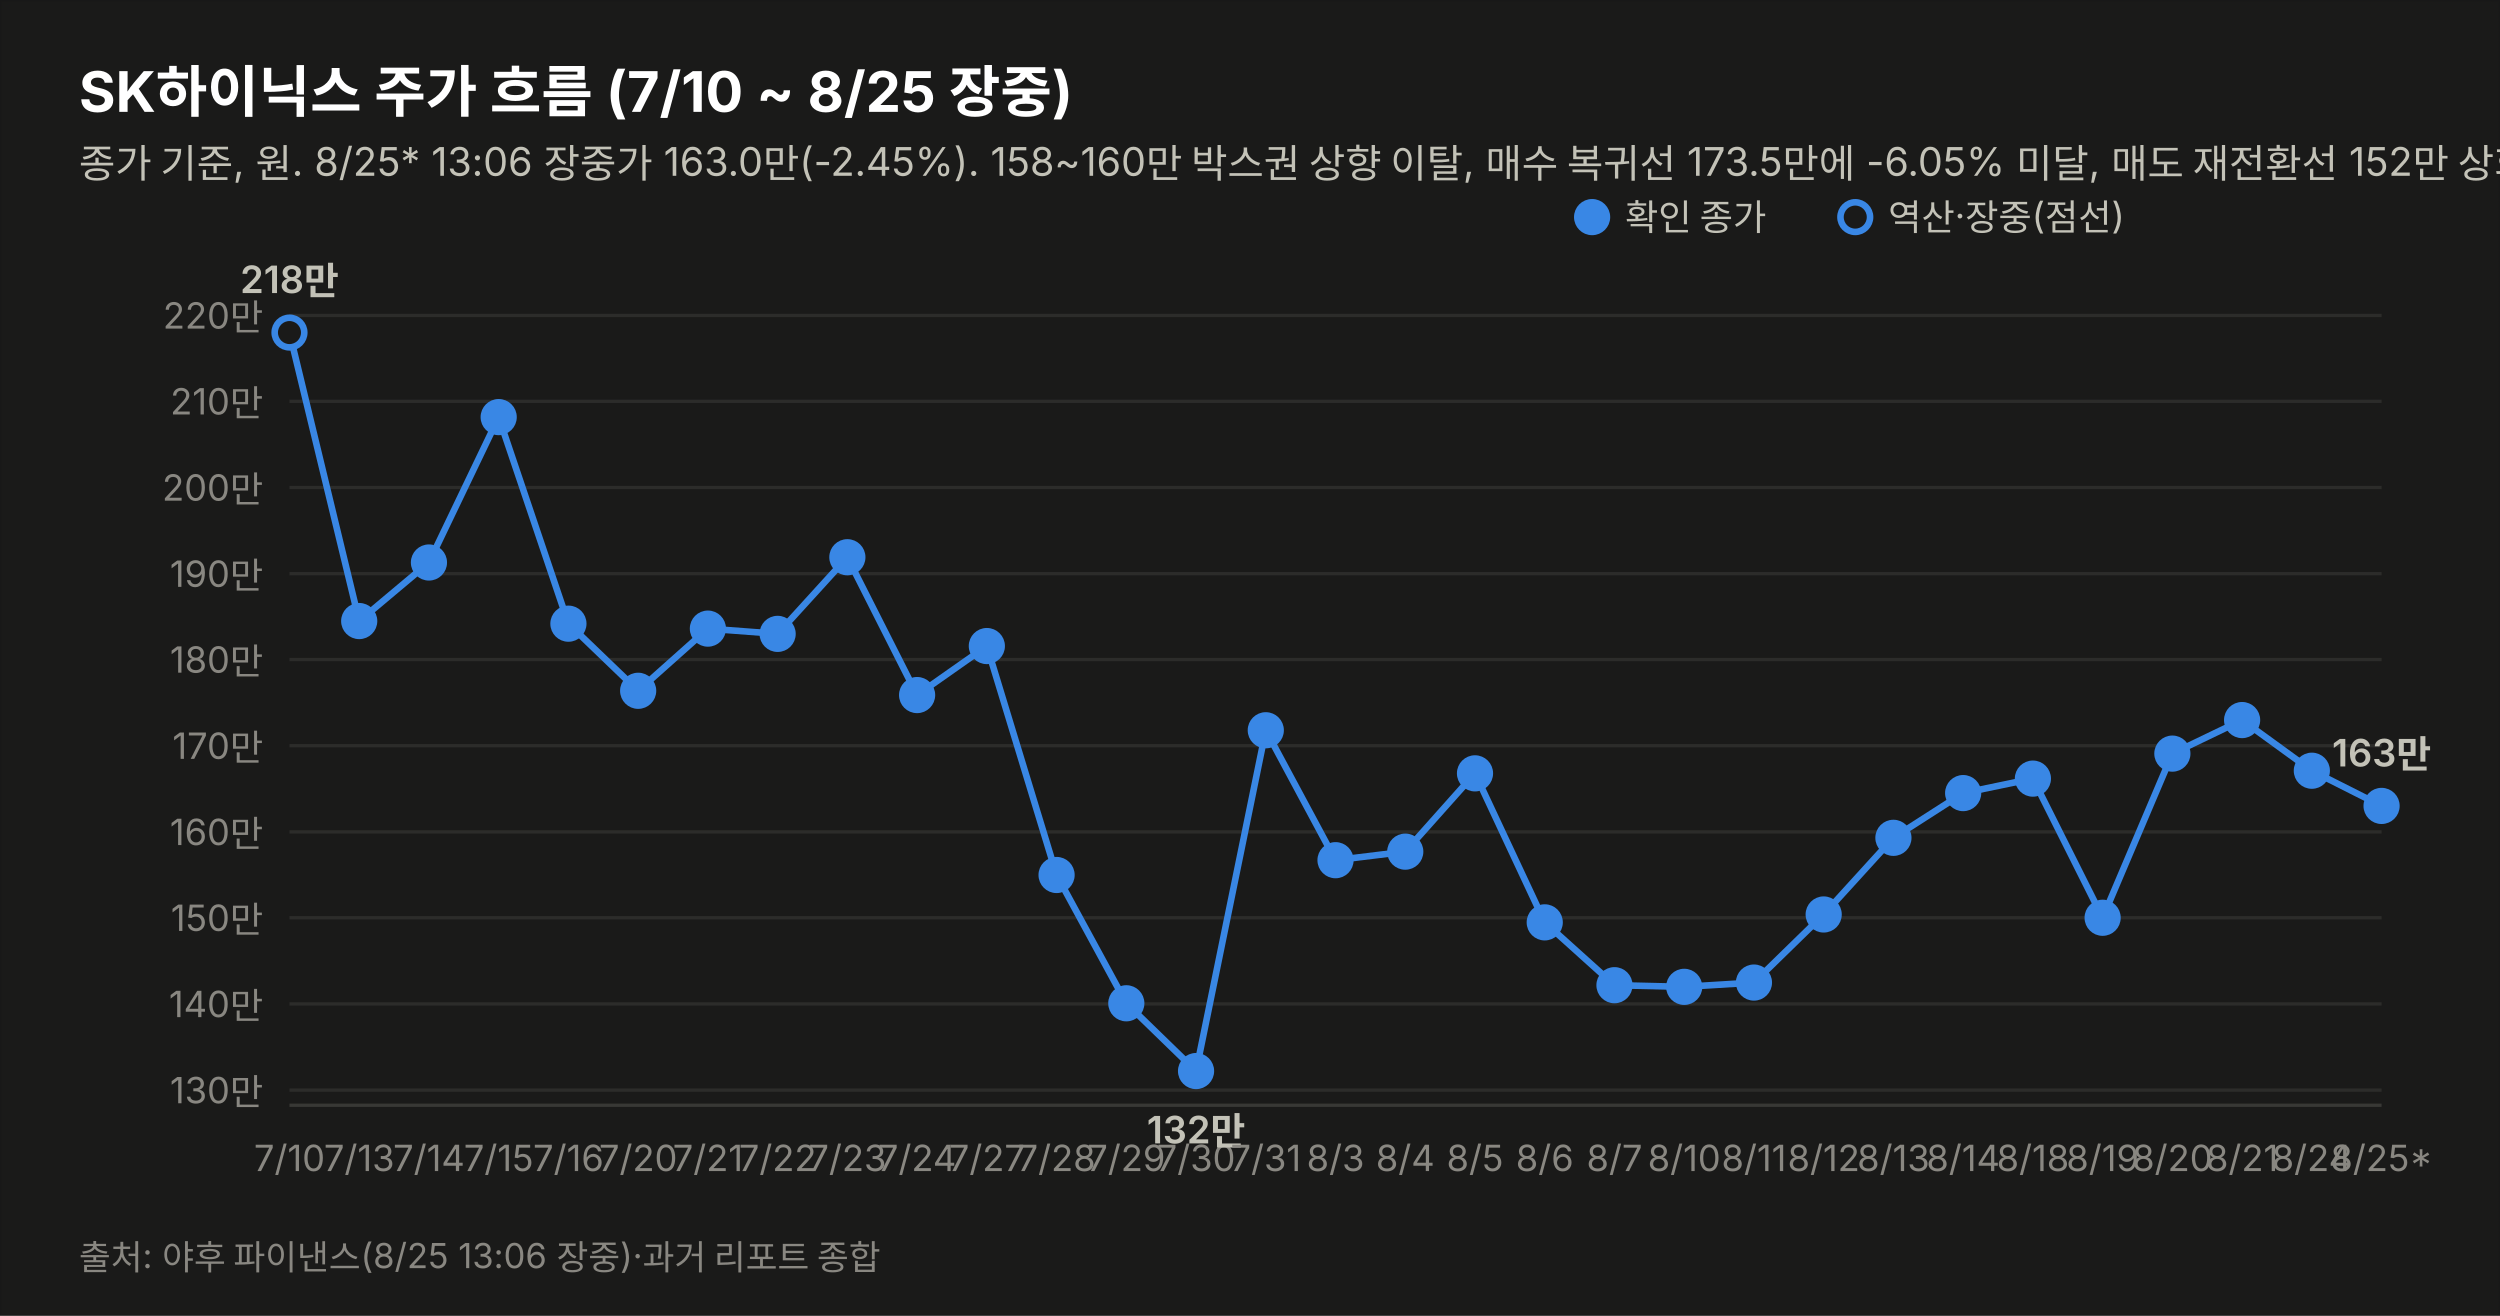
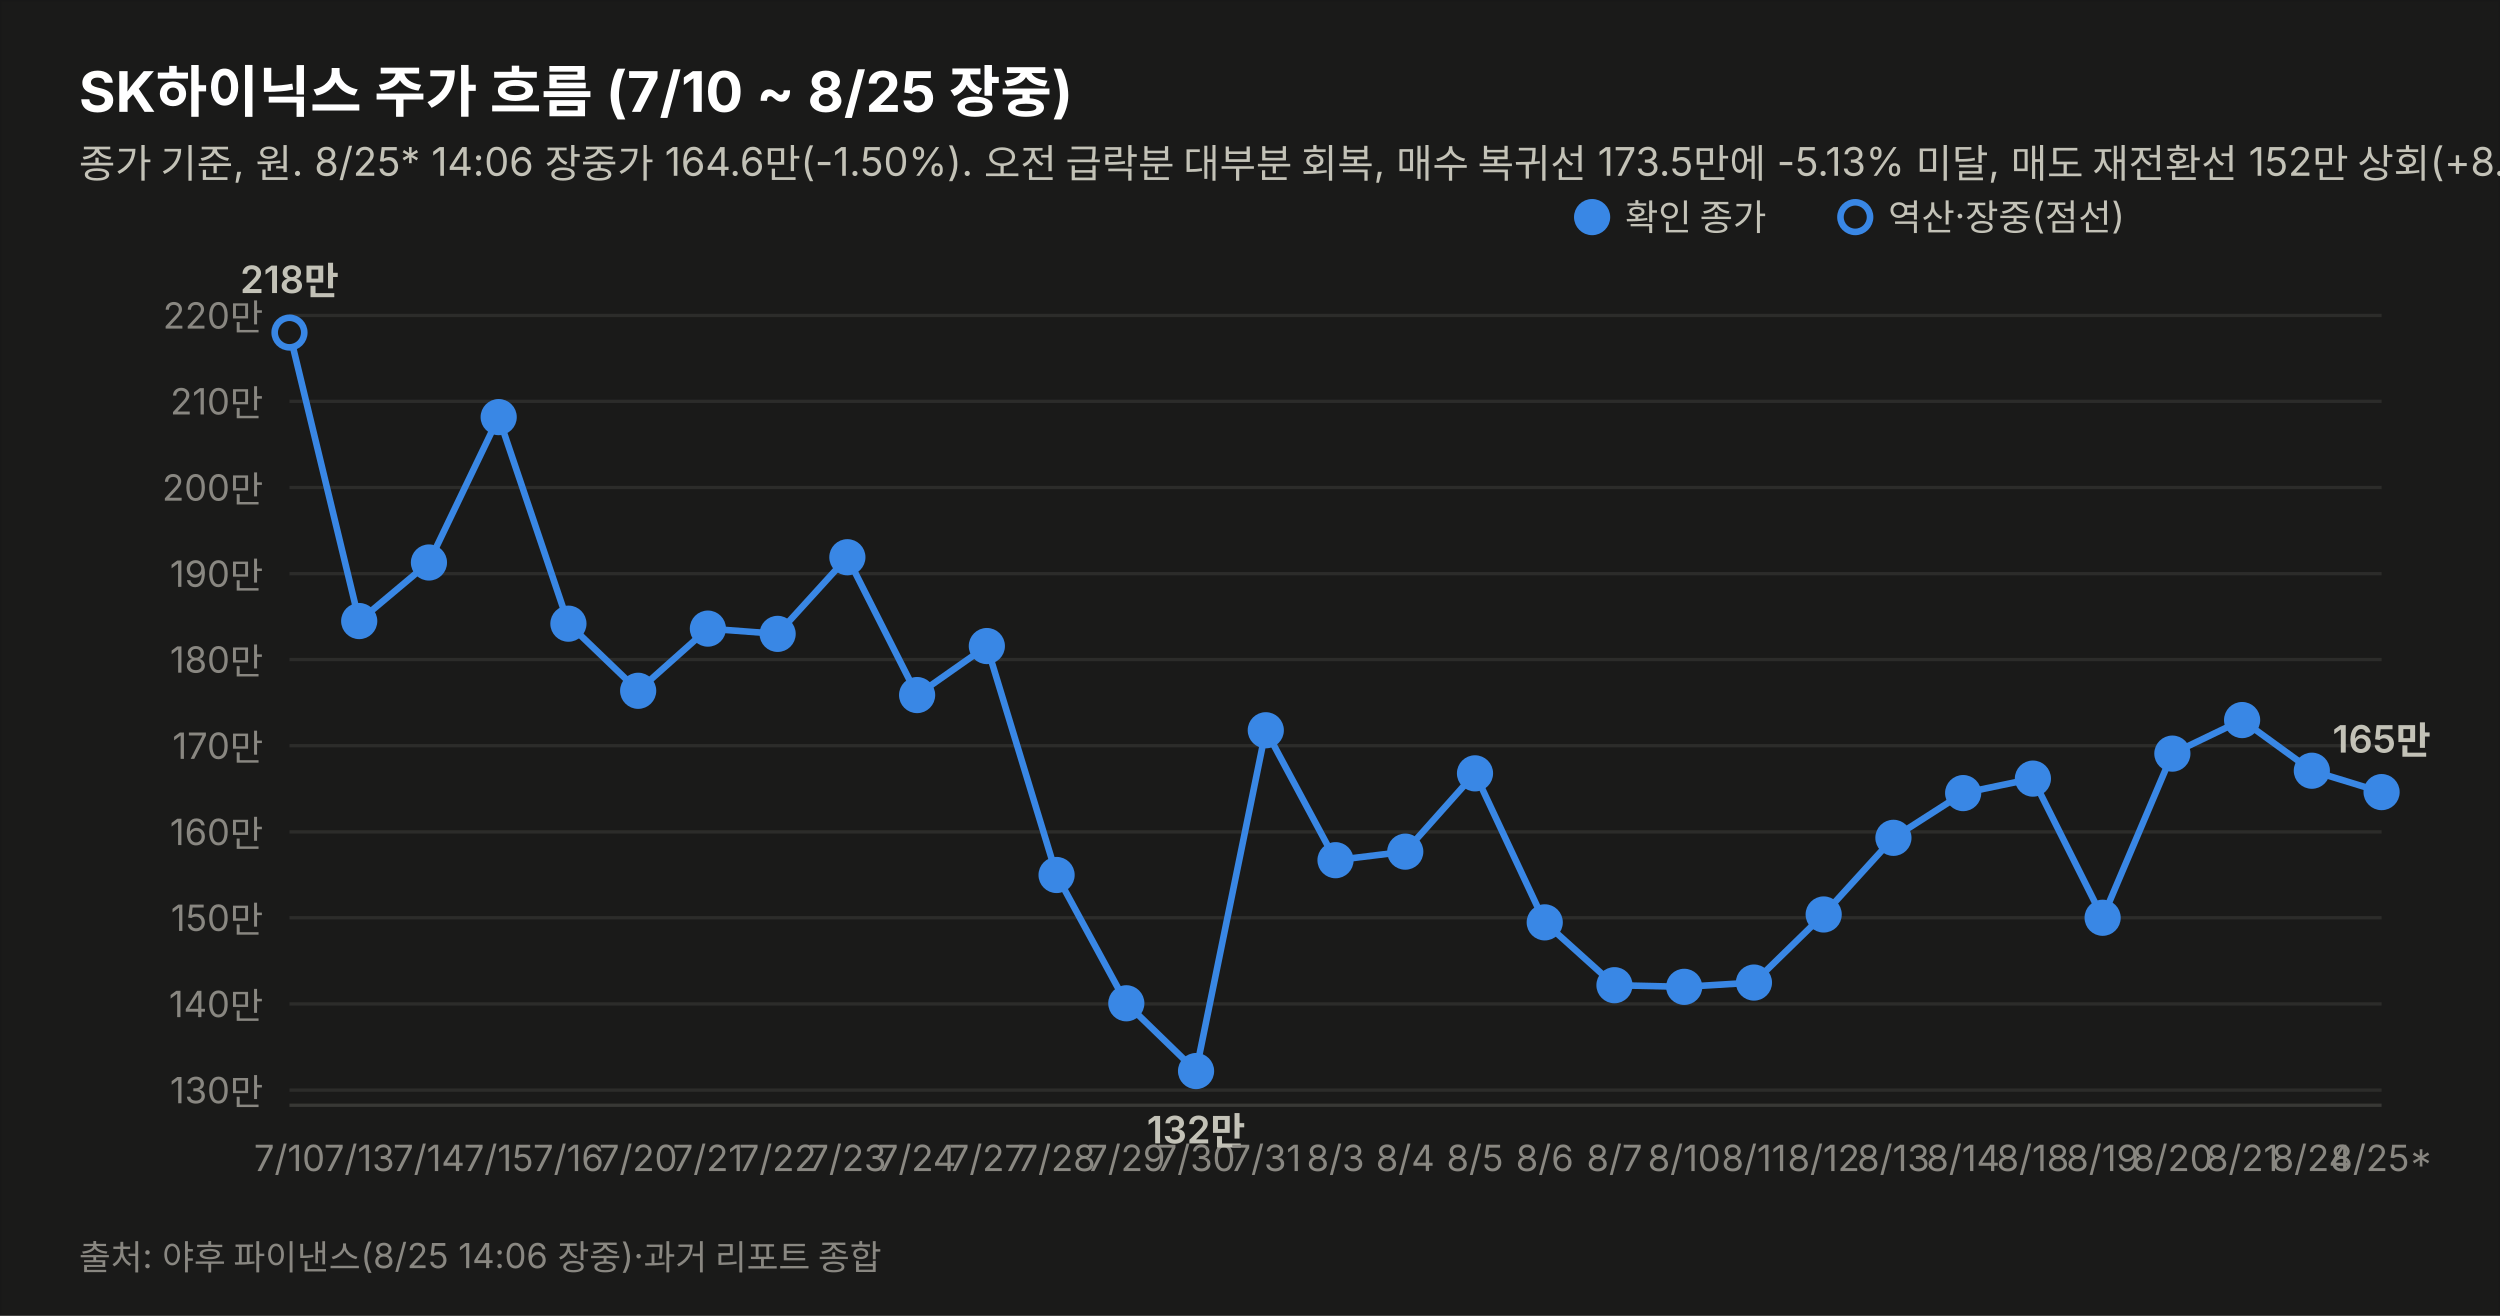
<svg xmlns="http://www.w3.org/2000/svg" width="760" height="400" viewBox="0 0 760 400" font-family="system-ui,-apple-system,&quot;Segoe UI&quot;,&quot;Malgun Gothic&quot;,&quot;Apple SD Gothic Neo&quot;,sans-serif">
  <rect width="760" height="400" fill="#1a1a19" stroke="rgba(11,11,11,0.10)" />
  <text x="24" y="34" font-size="17" font-weight="700" fill="#ffffff">SK하이닉스 주가 흐름 (7/10 ~ 8/25 장중)</text>
-   <text x="24" y="54" font-size="12" fill="#c3c2b7">종가 기준, 원. 8/25* 13:06 장중가 163.0만(-2.45%). 158~160만 박스권 상향 이탈, 매수 복귀선 173.5만에 -6.05% 미달, 매도 재전환선 152만 상회(+7.24%) — 중립 유지. 7/17·8/15~17·8/22~23(주말) 휴장.</text>
+   <text x="24" y="54" font-size="12" fill="#c3c2b7">종가 기준, 원. 8/25* 14:06 장중가 164.6만(-1.50%). 오전 급락분 대부분 회복, 매수 복귀선 173.5만에 -5.13% 미달, 매도 재전환선 152만 상회(+8.29%) — 중립 유지. 7/17·8/15~17·8/22~23(주말) 휴장.</text>
  <line x1="88" y1="331.4" x2="724" y2="331.4" stroke="#2c2c2a" stroke-width="1" />
  <text x="80" y="335.4" font-size="11" fill="#898781" text-anchor="end" style="font-variant-numeric:tabular-nums">130만</text>
  <line x1="88" y1="305.2" x2="724" y2="305.2" stroke="#2c2c2a" stroke-width="1" />
  <text x="80" y="309.2" font-size="11" fill="#898781" text-anchor="end" style="font-variant-numeric:tabular-nums">140만</text>
  <line x1="88" y1="279.0" x2="724" y2="279.0" stroke="#2c2c2a" stroke-width="1" />
  <text x="80" y="283.0" font-size="11" fill="#898781" text-anchor="end" style="font-variant-numeric:tabular-nums">150만</text>
  <line x1="88" y1="252.9" x2="724" y2="252.9" stroke="#2c2c2a" stroke-width="1" />
  <text x="80" y="256.9" font-size="11" fill="#898781" text-anchor="end" style="font-variant-numeric:tabular-nums">160만</text>
  <line x1="88" y1="226.7" x2="724" y2="226.7" stroke="#2c2c2a" stroke-width="1" />
  <text x="80" y="230.7" font-size="11" fill="#898781" text-anchor="end" style="font-variant-numeric:tabular-nums">170만</text>
  <line x1="88" y1="200.5" x2="724" y2="200.5" stroke="#2c2c2a" stroke-width="1" />
  <text x="80" y="204.5" font-size="11" fill="#898781" text-anchor="end" style="font-variant-numeric:tabular-nums">180만</text>
  <line x1="88" y1="174.4" x2="724" y2="174.4" stroke="#2c2c2a" stroke-width="1" />
  <text x="80" y="178.4" font-size="11" fill="#898781" text-anchor="end" style="font-variant-numeric:tabular-nums">190만</text>
  <line x1="88" y1="148.2" x2="724" y2="148.2" stroke="#2c2c2a" stroke-width="1" />
  <text x="80" y="152.2" font-size="11" fill="#898781" text-anchor="end" style="font-variant-numeric:tabular-nums">200만</text>
  <line x1="88" y1="122.0" x2="724" y2="122.0" stroke="#2c2c2a" stroke-width="1" />
  <text x="80" y="126.0" font-size="11" fill="#898781" text-anchor="end" style="font-variant-numeric:tabular-nums">210만</text>
  <line x1="88" y1="95.9" x2="724" y2="95.9" stroke="#2c2c2a" stroke-width="1" />
  <text x="80" y="99.9" font-size="11" fill="#898781" text-anchor="end" style="font-variant-numeric:tabular-nums">220만</text>
  <line x1="88" y1="336" x2="724" y2="336" stroke="#383835" stroke-width="1" />
-   <path d="M88.0,101.1 L109.2,188.8 L130.4,171.0 L151.6,126.8 L172.8,189.6 L194.0,210.0 L215.2,191.1 L236.4,192.7 L257.6,169.4 L278.8,211.3 L300.0,196.4 L321.2,266.0 L342.4,305.0 L363.6,325.6 L384.8,222.0 L406.0,261.5 L427.2,258.9 L448.4,235.1 L469.6,280.4 L490.8,299.5 L512.0,300.0 L533.2,298.7 L554.4,278.0 L575.6,254.7 L596.8,241.1 L618.0,236.7 L639.2,279.0 L660.4,229.1 L681.6,218.9 L702.8,234.3 L724.0,245.0" fill="none" stroke="#3987e5" stroke-width="2" />
+   <path d="M88.0,101.1 L109.2,188.8 L130.4,171.0 L151.6,126.8 L172.8,189.6 L194.0,210.0 L215.2,191.1 L236.4,192.7 L257.6,169.4 L278.8,211.3 L300.0,196.4 L321.2,266.0 L342.4,305.0 L363.6,325.6 L384.8,222.0 L406.0,261.5 L427.2,258.9 L448.4,235.1 L469.6,280.4 L490.8,299.5 L512.0,300.0 L533.2,298.7 L554.4,278.0 L575.6,254.7 L596.8,241.1 L618.0,236.7 L639.2,279.0 L660.4,229.1 L681.6,218.9 L702.8,234.3 L724.0,240.8" fill="none" stroke="#3987e5" stroke-width="2" />
  <circle cx="88.0" cy="101.1" r="4.5" fill="#1a1a19" stroke="#3987e5" stroke-width="2" />
  <text x="88.0" y="356" font-size="11" fill="#898781" text-anchor="middle">7/10</text>
  <text x="88.0" y="89.1" font-size="11.5" font-weight="600" fill="#c3c2b7" text-anchor="middle" style="font-variant-numeric:tabular-nums">218만</text>
  <circle cx="109.2" cy="188.8" r="4.5" fill="#3987e5" stroke="#3987e5" stroke-width="2" />
  <text x="109.2" y="356" font-size="11" fill="#898781" text-anchor="middle">7/13</text>
  <circle cx="130.4" cy="171.0" r="4.5" fill="#3987e5" stroke="#3987e5" stroke-width="2" />
  <text x="130.4" y="356" font-size="11" fill="#898781" text-anchor="middle">7/14</text>
  <circle cx="151.6" cy="126.8" r="4.5" fill="#3987e5" stroke="#3987e5" stroke-width="2" />
  <text x="151.6" y="356" font-size="11" fill="#898781" text-anchor="middle">7/15</text>
  <circle cx="172.8" cy="189.6" r="4.5" fill="#3987e5" stroke="#3987e5" stroke-width="2" />
  <text x="172.8" y="356" font-size="11" fill="#898781" text-anchor="middle">7/16</text>
  <circle cx="194.0" cy="210.0" r="4.5" fill="#3987e5" stroke="#3987e5" stroke-width="2" />
  <text x="194.0" y="356" font-size="11" fill="#898781" text-anchor="middle">7/20</text>
  <circle cx="215.2" cy="191.1" r="4.5" fill="#3987e5" stroke="#3987e5" stroke-width="2" />
  <text x="215.2" y="356" font-size="11" fill="#898781" text-anchor="middle">7/21</text>
  <circle cx="236.4" cy="192.7" r="4.5" fill="#3987e5" stroke="#3987e5" stroke-width="2" />
  <text x="236.4" y="356" font-size="11" fill="#898781" text-anchor="middle">7/22</text>
  <circle cx="257.6" cy="169.4" r="4.5" fill="#3987e5" stroke="#3987e5" stroke-width="2" />
  <text x="257.6" y="356" font-size="11" fill="#898781" text-anchor="middle">7/23</text>
  <circle cx="278.8" cy="211.3" r="4.5" fill="#3987e5" stroke="#3987e5" stroke-width="2" />
  <text x="278.8" y="356" font-size="11" fill="#898781" text-anchor="middle">7/24</text>
  <circle cx="300.0" cy="196.4" r="4.5" fill="#3987e5" stroke="#3987e5" stroke-width="2" />
  <text x="300.0" y="356" font-size="11" fill="#898781" text-anchor="middle">7/27</text>
  <circle cx="321.2" cy="266.0" r="4.5" fill="#3987e5" stroke="#3987e5" stroke-width="2" />
  <text x="321.2" y="356" font-size="11" fill="#898781" text-anchor="middle">7/28</text>
  <circle cx="342.4" cy="305.0" r="4.5" fill="#3987e5" stroke="#3987e5" stroke-width="2" />
  <text x="342.4" y="356" font-size="11" fill="#898781" text-anchor="middle">7/29</text>
  <circle cx="363.6" cy="325.6" r="4.5" fill="#3987e5" stroke="#3987e5" stroke-width="2" />
  <text x="363.6" y="356" font-size="11" fill="#898781" text-anchor="middle">7/30</text>
  <text x="363.6" y="347.6" font-size="11.5" font-weight="600" fill="#c3c2b7" text-anchor="middle" style="font-variant-numeric:tabular-nums">132만</text>
  <circle cx="384.8" cy="222.0" r="4.5" fill="#3987e5" stroke="#3987e5" stroke-width="2" />
  <text x="384.8" y="356" font-size="11" fill="#898781" text-anchor="middle">7/31</text>
  <circle cx="406.0" cy="261.5" r="4.5" fill="#3987e5" stroke="#3987e5" stroke-width="2" />
  <text x="406.0" y="356" font-size="11" fill="#898781" text-anchor="middle">8/3</text>
  <circle cx="427.2" cy="258.9" r="4.5" fill="#3987e5" stroke="#3987e5" stroke-width="2" />
  <text x="427.2" y="356" font-size="11" fill="#898781" text-anchor="middle">8/4</text>
  <circle cx="448.4" cy="235.1" r="4.5" fill="#3987e5" stroke="#3987e5" stroke-width="2" />
  <text x="448.4" y="356" font-size="11" fill="#898781" text-anchor="middle">8/5</text>
  <circle cx="469.6" cy="280.4" r="4.5" fill="#3987e5" stroke="#3987e5" stroke-width="2" />
  <text x="469.6" y="356" font-size="11" fill="#898781" text-anchor="middle">8/6</text>
  <circle cx="490.8" cy="299.5" r="4.5" fill="#3987e5" stroke="#3987e5" stroke-width="2" />
  <text x="490.8" y="356" font-size="11" fill="#898781" text-anchor="middle">8/7</text>
  <circle cx="512.0" cy="300.0" r="4.5" fill="#3987e5" stroke="#3987e5" stroke-width="2" />
  <text x="512.0" y="356" font-size="11" fill="#898781" text-anchor="middle">8/10</text>
  <circle cx="533.2" cy="298.7" r="4.5" fill="#3987e5" stroke="#3987e5" stroke-width="2" />
  <text x="533.2" y="356" font-size="11" fill="#898781" text-anchor="middle">8/11</text>
  <circle cx="554.4" cy="278.0" r="4.5" fill="#3987e5" stroke="#3987e5" stroke-width="2" />
  <text x="554.4" y="356" font-size="11" fill="#898781" text-anchor="middle">8/12</text>
  <circle cx="575.6" cy="254.7" r="4.5" fill="#3987e5" stroke="#3987e5" stroke-width="2" />
  <text x="575.6" y="356" font-size="11" fill="#898781" text-anchor="middle">8/13</text>
  <circle cx="596.8" cy="241.1" r="4.5" fill="#3987e5" stroke="#3987e5" stroke-width="2" />
  <text x="596.8" y="356" font-size="11" fill="#898781" text-anchor="middle">8/14</text>
  <circle cx="618.0" cy="236.7" r="4.5" fill="#3987e5" stroke="#3987e5" stroke-width="2" />
  <text x="618.0" y="356" font-size="11" fill="#898781" text-anchor="middle">8/18</text>
  <circle cx="639.2" cy="279.0" r="4.5" fill="#3987e5" stroke="#3987e5" stroke-width="2" />
  <text x="639.2" y="356" font-size="11" fill="#898781" text-anchor="middle">8/19</text>
  <circle cx="660.4" cy="229.1" r="4.5" fill="#3987e5" stroke="#3987e5" stroke-width="2" />
  <text x="660.4" y="356" font-size="11" fill="#898781" text-anchor="middle">8/20</text>
  <circle cx="681.6" cy="218.9" r="4.5" fill="#3987e5" stroke="#3987e5" stroke-width="2" />
  <text x="681.6" y="356" font-size="11" fill="#898781" text-anchor="middle">8/21</text>
  <circle cx="702.8" cy="234.3" r="4.5" fill="#3987e5" stroke="#3987e5" stroke-width="2" />
  <text x="702.8" y="356" font-size="11" fill="#898781" text-anchor="middle">8/24</text>
-   <circle cx="724.0" cy="245.0" r="4.5" fill="#3987e5" stroke="#3987e5" stroke-width="2" />
+   <circle cx="724.0" cy="240.8" r="4.5" fill="#3987e5" stroke="#3987e5" stroke-width="2" />
  <text x="724.0" y="356" font-size="11" fill="#898781" text-anchor="middle">8/25*</text>
-   <text x="724.0" y="233.0" font-size="11.5" font-weight="600" fill="#c3c2b7" text-anchor="middle" style="font-variant-numeric:tabular-nums">163만</text>
+   <text x="724.0" y="228.8" font-size="11.5" font-weight="600" fill="#c3c2b7" text-anchor="middle" style="font-variant-numeric:tabular-nums">165만</text>
  <circle cx="484" cy="66" r="4.5" fill="#3987e5" stroke="#3987e5" stroke-width="2" />
  <text x="494" y="70" font-size="11" fill="#c3c2b7">확인 종가</text>
  <circle cx="564" cy="66" r="4.5" fill="#1a1a19" stroke="#3987e5" stroke-width="2" />
  <text x="574" y="70" font-size="11" fill="#c3c2b7">역산·장중(점선)</text>
-   <text x="24" y="386" font-size="10.5" fill="#898781">출처: 야후 파이낸스(8/25 13:06 장중)·과거 리포트 종합</text>
+   <text x="24" y="386" font-size="10.5" fill="#898781">출처: 야후 파이낸스(8/25 14:06 장중)·과거 리포트 종합</text>
</svg>
